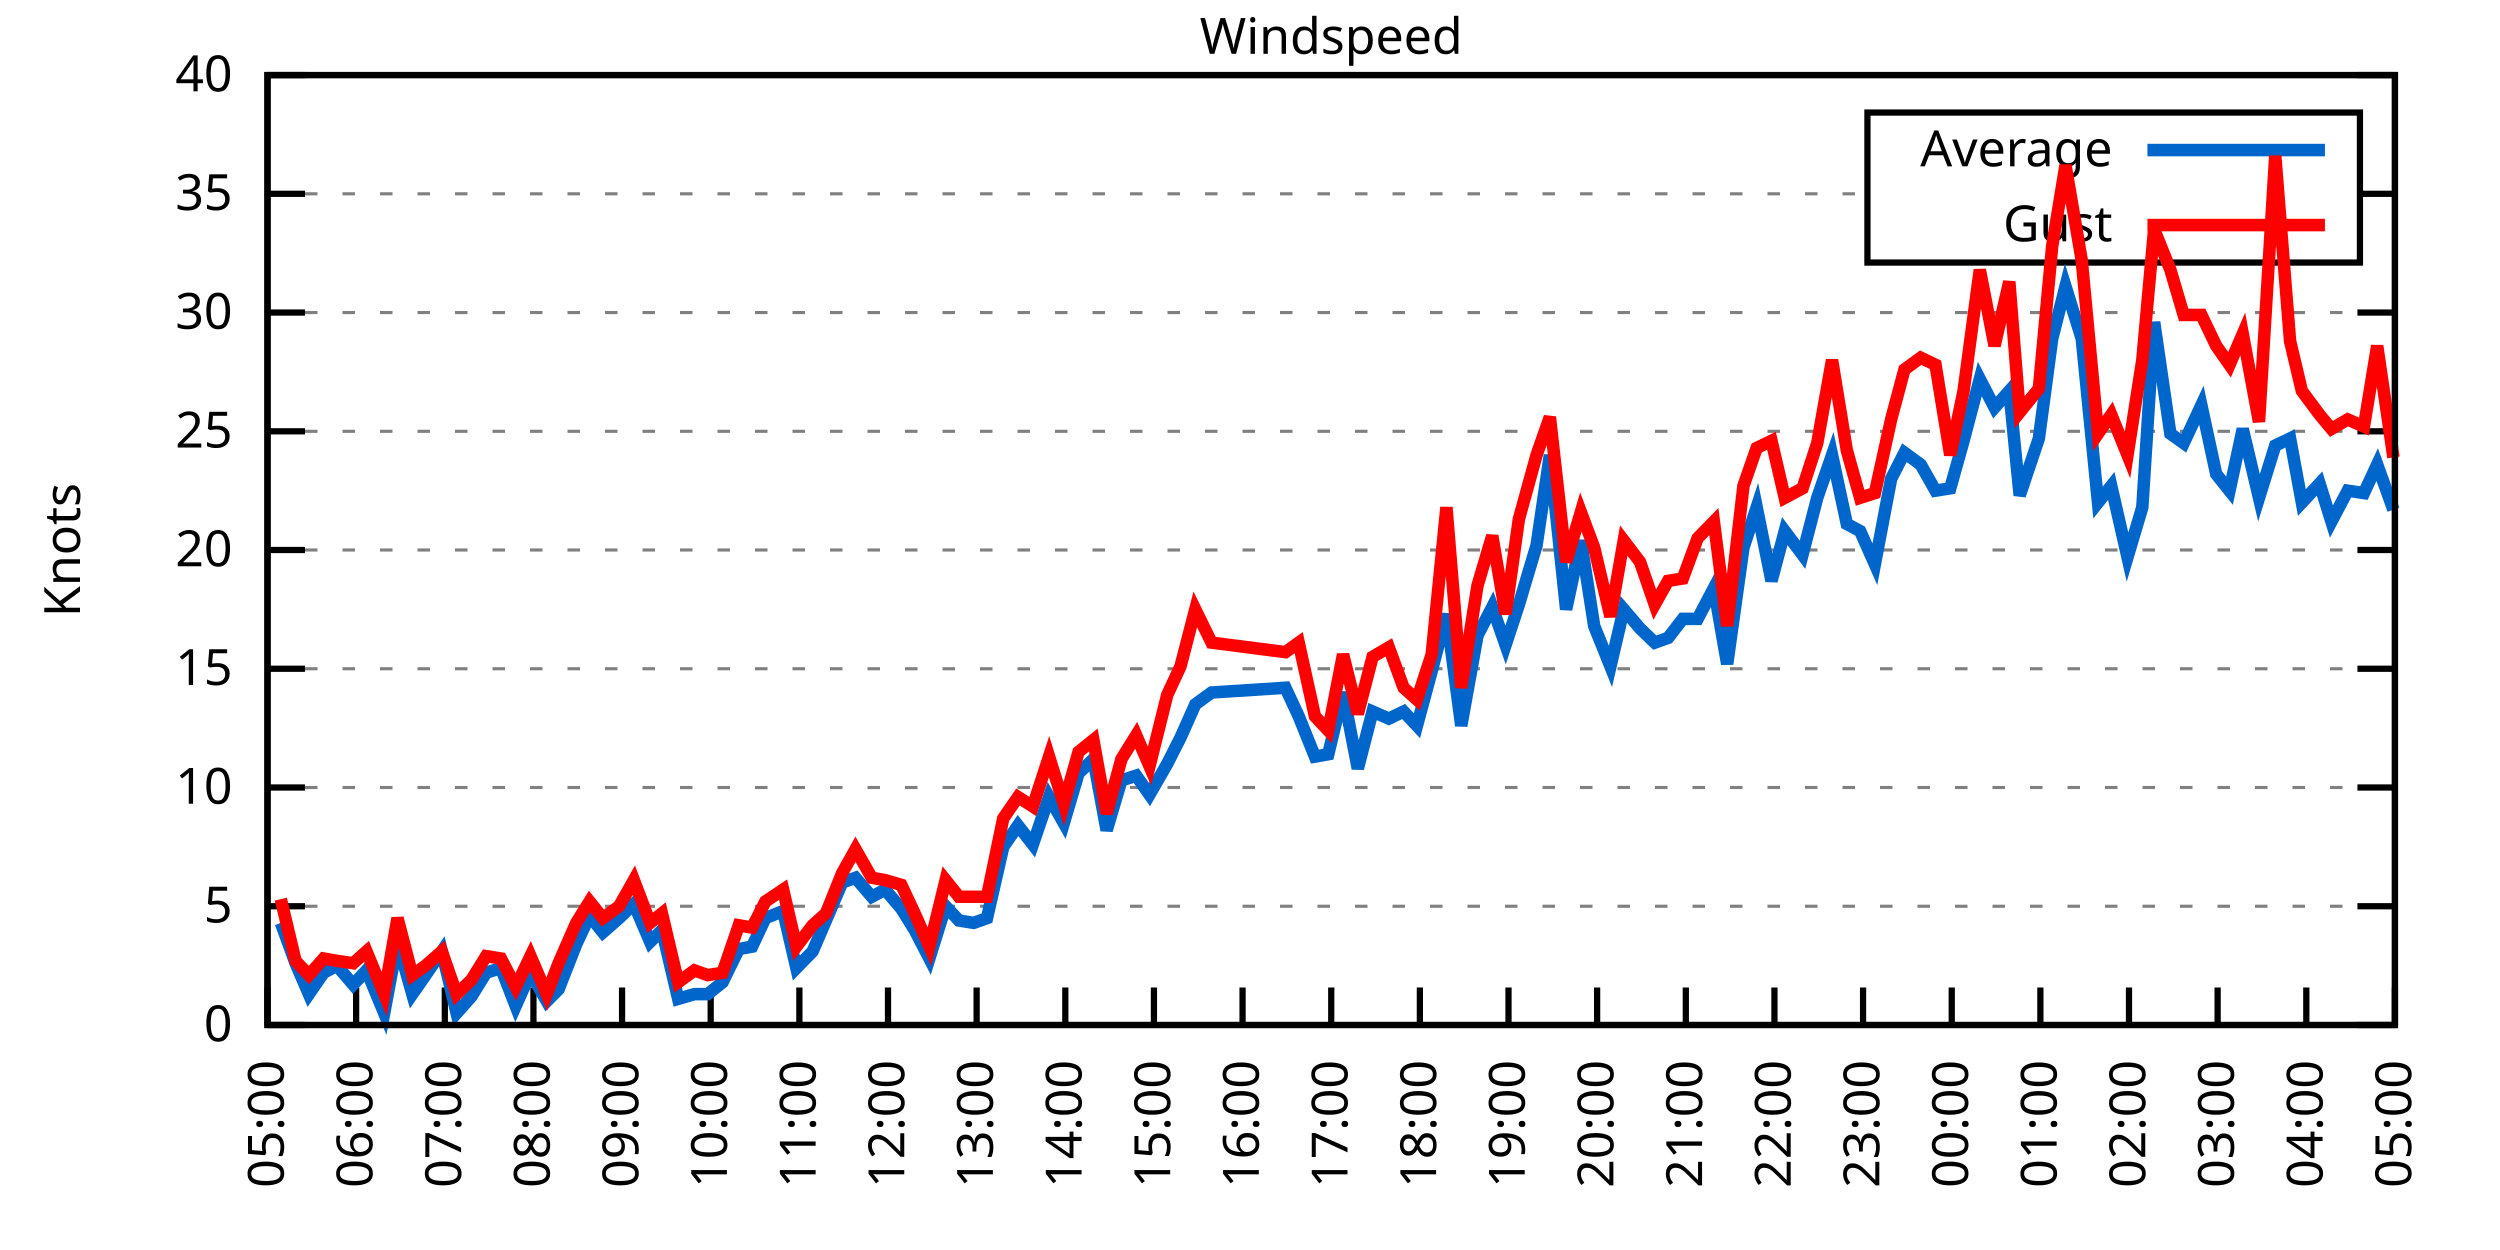
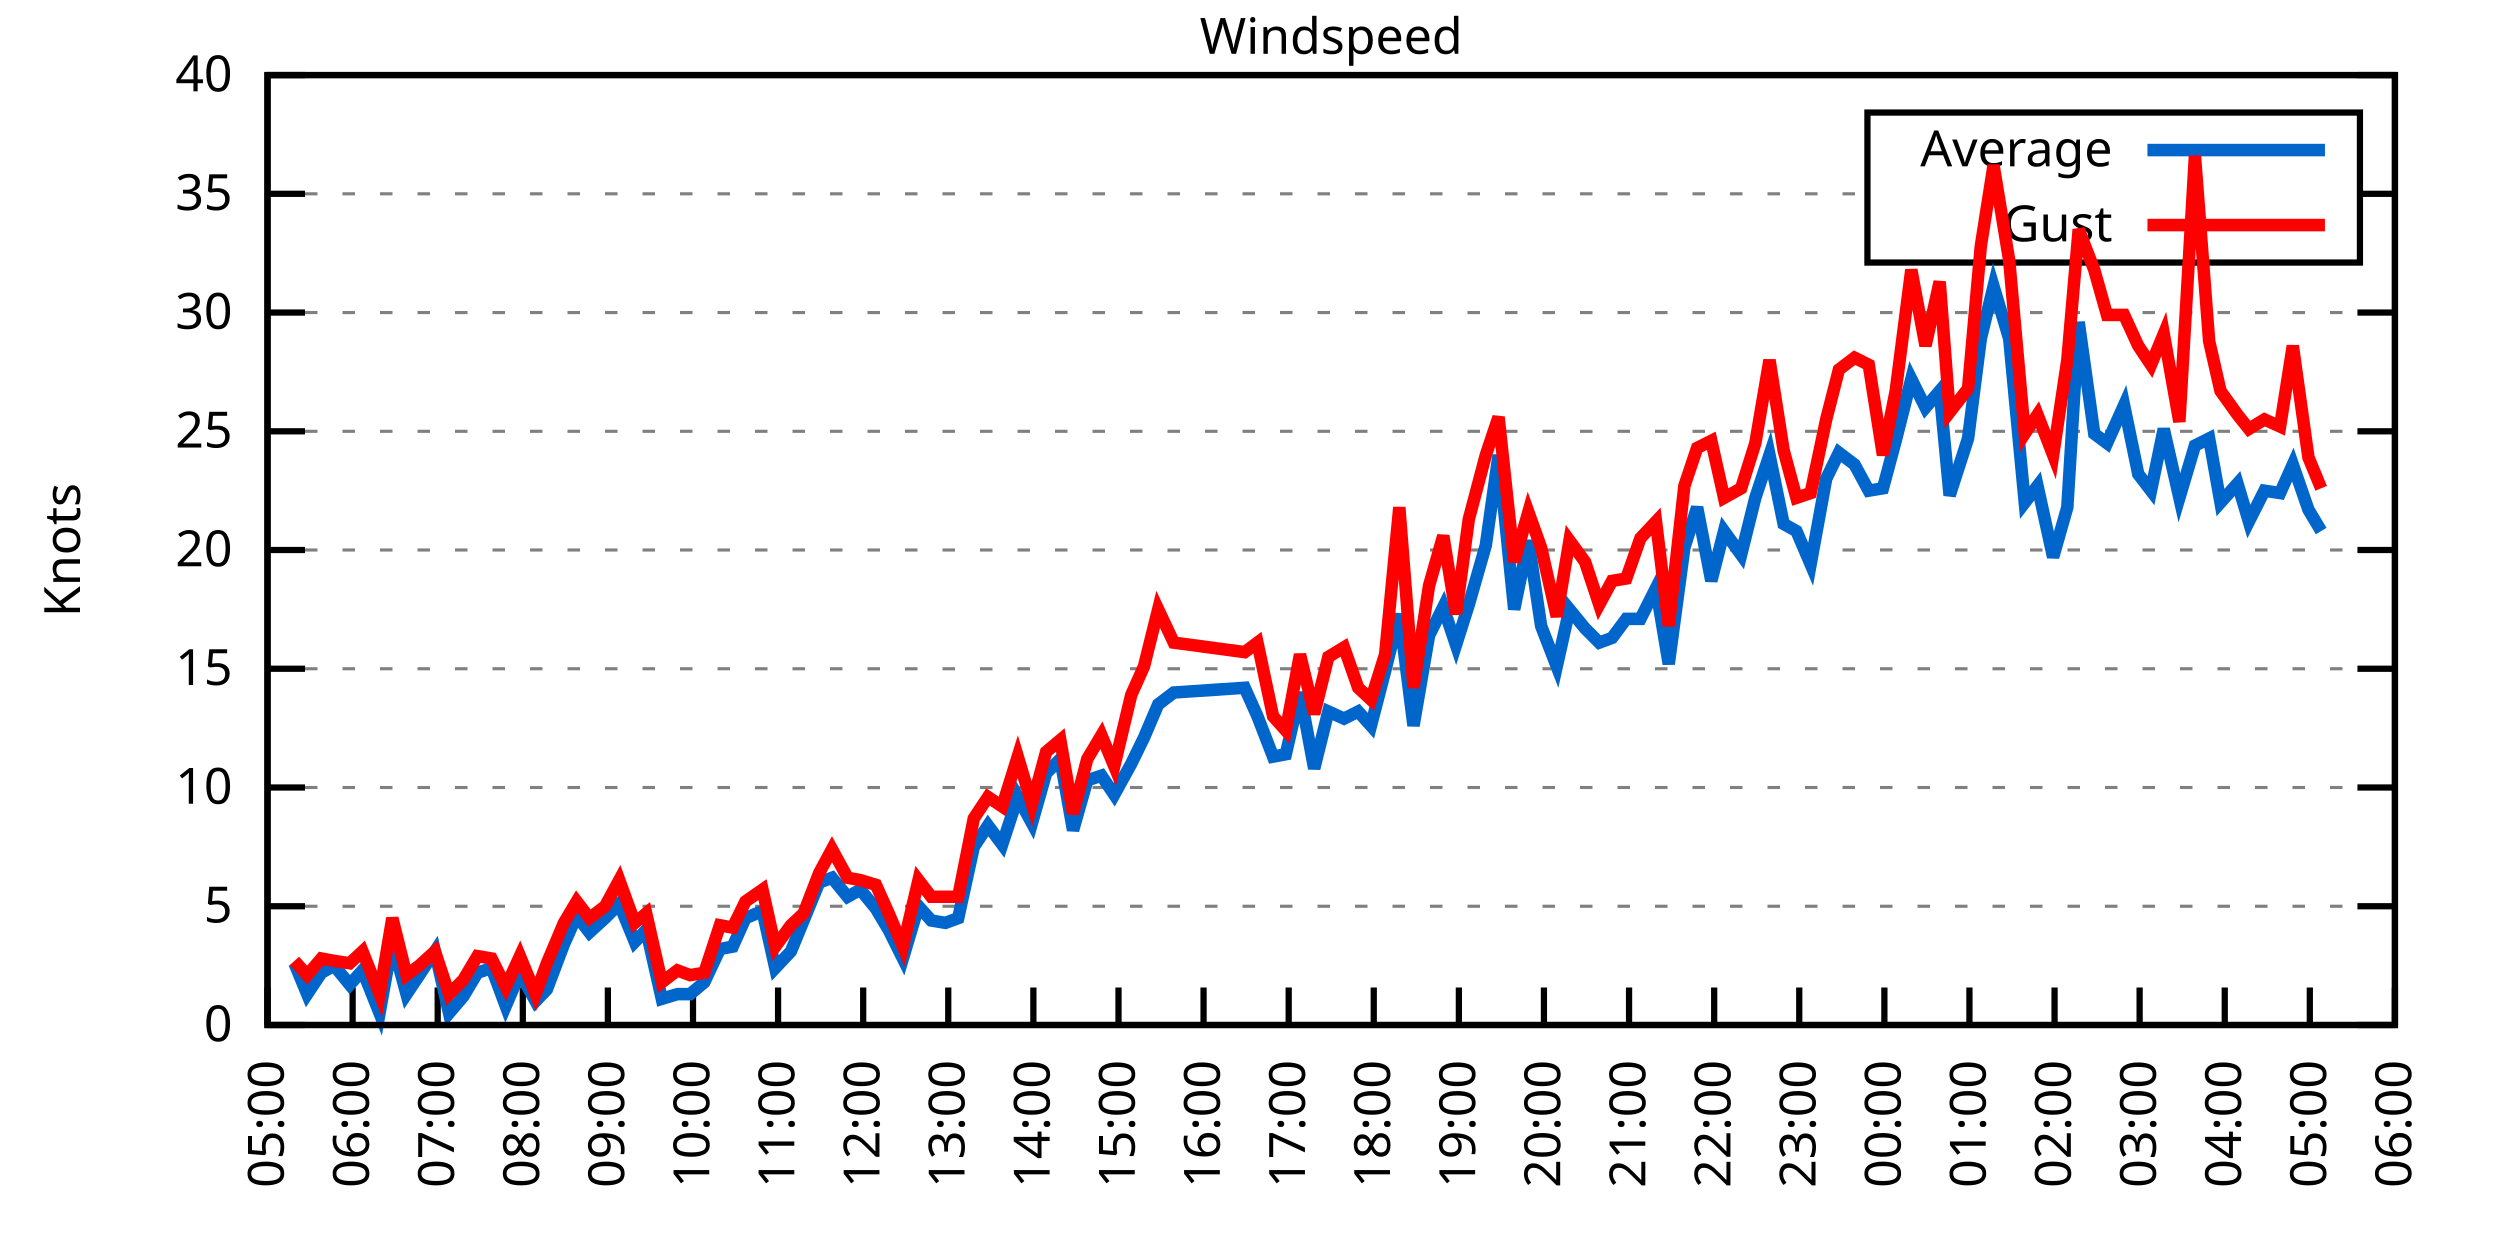
<svg xmlns="http://www.w3.org/2000/svg" xmlns:xlink="http://www.w3.org/1999/xlink" width="400" height="200" viewBox="0 0 400 200">
  <g id="gnuplot_canvas">
    <rect x="0" y="0" width="400" height="200" fill="none" />
    <defs>
      <circle id="gpDot" r="0.5" stroke-width="0.5" stroke="currentColor" />
      <path id="gpPt0" stroke-width="0.333" stroke="currentColor" d="M-1,0 h2 M0,-1 v2" />
      <path id="gpPt1" stroke-width="0.333" stroke="currentColor" d="M-1,-1 L1,1 M1,-1 L-1,1" />
      <path id="gpPt2" stroke-width="0.333" stroke="currentColor" d="M-1,0 L1,0 M0,-1 L0,1 M-1,-1 L1,1 M-1,1 L1,-1" />
      <rect id="gpPt3" stroke-width="0.333" stroke="currentColor" x="-1" y="-1" width="2" height="2" />
      <rect id="gpPt4" stroke-width="0.333" stroke="currentColor" fill="currentColor" x="-1" y="-1" width="2" height="2" />
      <circle id="gpPt5" stroke-width="0.333" stroke="currentColor" cx="0" cy="0" r="1" />
      <use xlink:href="#gpPt5" id="gpPt6" fill="currentColor" stroke="none" />
      <path id="gpPt7" stroke-width="0.333" stroke="currentColor" d="M0,-1.33 L-1.33,0.67 L1.33,0.67 z" />
      <use xlink:href="#gpPt7" id="gpPt8" fill="currentColor" stroke="none" />
      <use xlink:href="#gpPt7" id="gpPt9" stroke="currentColor" transform="rotate(180)" />
      <use xlink:href="#gpPt9" id="gpPt10" fill="currentColor" stroke="none" />
      <use xlink:href="#gpPt3" id="gpPt11" stroke="currentColor" transform="rotate(45)" />
      <use xlink:href="#gpPt11" id="gpPt12" fill="currentColor" stroke="none" />
      <path id="gpPt13" stroke-width="0.333" stroke="currentColor" d="M0,1.330 L1.265,0.411 L0.782,-1.067 L-0.782,-1.076 L-1.265,0.411 z" />
      <use xlink:href="#gpPt13" id="gpPt14" fill="currentColor" stroke="none" />
      <filter id="textbox" filterUnits="objectBoundingBox" x="0" y="0" height="1" width="1">
        <feFlood flood-color="white" flood-opacity="1" result="bgnd" />
        <feComposite in="SourceGraphic" in2="bgnd" operator="atop" />
      </filter>
      <filter id="greybox" filterUnits="objectBoundingBox" x="0" y="0" height="1" width="1">
        <feFlood flood-color="lightgrey" flood-opacity="1" result="grey" />
        <feComposite in="SourceGraphic" in2="grey" operator="atop" />
      </filter>
    </defs>
    <g fill="none" color="white" stroke="currentColor" stroke-width="1.00" stroke-linecap="butt" stroke-linejoin="miter">
</g>
    <g fill="none" color="black" stroke="currentColor" stroke-width="1.00" stroke-linecap="butt" stroke-linejoin="miter">
      <g stroke="none" shape-rendering="crispEdges">
        <polygon fill="rgb(255, 255, 255)" points="42.80,164.00 383.18,164.00 383.18,12.02 42.80,12.02 " />
      </g>
    </g>
    <g fill="none" color="black" stroke="currentColor" stroke-width="1.00" stroke-linecap="butt" stroke-linejoin="miter">
</g>
    <g fill="none" color="black" stroke="black" stroke-width="0.50" stroke-linecap="butt" stroke-linejoin="miter">
</g>
    <g fill="none" color="gray" stroke="currentColor" stroke-width="0.50" stroke-linecap="butt" stroke-linejoin="miter">
      <path stroke="gray" stroke-dasharray="2,4" class="gridline" d="M42.80,164.00 L383.19,164.00  " />
    </g>
    <g fill="none" color="gray" stroke="gray" stroke-width="1.00" stroke-linecap="butt" stroke-linejoin="miter">
</g>
    <g fill="none" color="black" stroke="currentColor" stroke-width="1.00" stroke-linecap="butt" stroke-linejoin="miter">
      <path stroke="black" d="M42.80,164.00 L48.80,164.00 M383.19,164.00 L377.19,164.00  " />
      <g transform="translate(37.20,166.60)" stroke="none" fill="black" font-family="Sans" font-size="8.00" text-anchor="end">
        <text>
          <tspan font-family="Sans"> 0</tspan>
        </text>
      </g>
    </g>
    <g fill="none" color="black" stroke="currentColor" stroke-width="1.00" stroke-linecap="butt" stroke-linejoin="miter">
</g>
    <g fill="none" color="black" stroke="black" stroke-width="0.50" stroke-linecap="butt" stroke-linejoin="miter">
</g>
    <g fill="none" color="gray" stroke="currentColor" stroke-width="0.50" stroke-linecap="butt" stroke-linejoin="miter">
      <path stroke="gray" stroke-dasharray="2,4" class="gridline" d="M42.80,145.00 L383.19,145.00  " />
    </g>
    <g fill="none" color="gray" stroke="gray" stroke-width="1.00" stroke-linecap="butt" stroke-linejoin="miter">
</g>
    <g fill="none" color="black" stroke="currentColor" stroke-width="1.00" stroke-linecap="butt" stroke-linejoin="miter">
      <path stroke="black" d="M42.80,145.00 L48.80,145.00 M383.19,145.00 L377.19,145.00  " />
      <g transform="translate(37.20,147.60)" stroke="none" fill="black" font-family="Sans" font-size="8.00" text-anchor="end">
        <text>
          <tspan font-family="Sans"> 5</tspan>
        </text>
      </g>
    </g>
    <g fill="none" color="black" stroke="currentColor" stroke-width="1.00" stroke-linecap="butt" stroke-linejoin="miter">
</g>
    <g fill="none" color="black" stroke="black" stroke-width="0.50" stroke-linecap="butt" stroke-linejoin="miter">
</g>
    <g fill="none" color="gray" stroke="currentColor" stroke-width="0.50" stroke-linecap="butt" stroke-linejoin="miter">
      <path stroke="gray" stroke-dasharray="2,4" class="gridline" d="M42.80,126.00 L383.19,126.00  " />
    </g>
    <g fill="none" color="gray" stroke="gray" stroke-width="1.00" stroke-linecap="butt" stroke-linejoin="miter">
</g>
    <g fill="none" color="black" stroke="currentColor" stroke-width="1.00" stroke-linecap="butt" stroke-linejoin="miter">
      <path stroke="black" d="M42.80,126.00 L48.80,126.00 M383.19,126.00 L377.19,126.00  " />
      <g transform="translate(37.20,128.60)" stroke="none" fill="black" font-family="Sans" font-size="8.00" text-anchor="end">
        <text>
          <tspan font-family="Sans"> 10</tspan>
        </text>
      </g>
    </g>
    <g fill="none" color="black" stroke="currentColor" stroke-width="1.00" stroke-linecap="butt" stroke-linejoin="miter">
</g>
    <g fill="none" color="black" stroke="black" stroke-width="0.50" stroke-linecap="butt" stroke-linejoin="miter">
</g>
    <g fill="none" color="gray" stroke="currentColor" stroke-width="0.50" stroke-linecap="butt" stroke-linejoin="miter">
      <path stroke="gray" stroke-dasharray="2,4" class="gridline" d="M42.80,107.00 L383.19,107.00  " />
    </g>
    <g fill="none" color="gray" stroke="gray" stroke-width="1.00" stroke-linecap="butt" stroke-linejoin="miter">
</g>
    <g fill="none" color="black" stroke="currentColor" stroke-width="1.00" stroke-linecap="butt" stroke-linejoin="miter">
      <path stroke="black" d="M42.80,107.00 L48.80,107.00 M383.19,107.00 L377.19,107.00  " />
      <g transform="translate(37.20,109.60)" stroke="none" fill="black" font-family="Sans" font-size="8.00" text-anchor="end">
        <text>
          <tspan font-family="Sans"> 15</tspan>
        </text>
      </g>
    </g>
    <g fill="none" color="black" stroke="currentColor" stroke-width="1.00" stroke-linecap="butt" stroke-linejoin="miter">
</g>
    <g fill="none" color="black" stroke="black" stroke-width="0.50" stroke-linecap="butt" stroke-linejoin="miter">
</g>
    <g fill="none" color="gray" stroke="currentColor" stroke-width="0.50" stroke-linecap="butt" stroke-linejoin="miter">
      <path stroke="gray" stroke-dasharray="2,4" class="gridline" d="M42.80,88.00 L383.19,88.00  " />
    </g>
    <g fill="none" color="gray" stroke="gray" stroke-width="1.00" stroke-linecap="butt" stroke-linejoin="miter">
</g>
    <g fill="none" color="black" stroke="currentColor" stroke-width="1.00" stroke-linecap="butt" stroke-linejoin="miter">
      <path stroke="black" d="M42.80,88.00 L48.80,88.00 M383.19,88.00 L377.19,88.00  " />
      <g transform="translate(37.20,90.60)" stroke="none" fill="black" font-family="Sans" font-size="8.00" text-anchor="end">
        <text>
          <tspan font-family="Sans"> 20</tspan>
        </text>
      </g>
    </g>
    <g fill="none" color="black" stroke="currentColor" stroke-width="1.00" stroke-linecap="butt" stroke-linejoin="miter">
</g>
    <g fill="none" color="black" stroke="black" stroke-width="0.50" stroke-linecap="butt" stroke-linejoin="miter">
</g>
    <g fill="none" color="gray" stroke="currentColor" stroke-width="0.50" stroke-linecap="butt" stroke-linejoin="miter">
      <path stroke="gray" stroke-dasharray="2,4" class="gridline" d="M42.80,69.01 L383.19,69.01  " />
    </g>
    <g fill="none" color="gray" stroke="gray" stroke-width="1.00" stroke-linecap="butt" stroke-linejoin="miter">
</g>
    <g fill="none" color="black" stroke="currentColor" stroke-width="1.00" stroke-linecap="butt" stroke-linejoin="miter">
      <path stroke="black" d="M42.80,69.01 L48.80,69.01 M383.19,69.01 L377.19,69.01  " />
      <g transform="translate(37.20,71.61)" stroke="none" fill="black" font-family="Sans" font-size="8.00" text-anchor="end">
        <text>
          <tspan font-family="Sans"> 25</tspan>
        </text>
      </g>
    </g>
    <g fill="none" color="black" stroke="currentColor" stroke-width="1.00" stroke-linecap="butt" stroke-linejoin="miter">
</g>
    <g fill="none" color="black" stroke="black" stroke-width="0.50" stroke-linecap="butt" stroke-linejoin="miter">
</g>
    <g fill="none" color="gray" stroke="currentColor" stroke-width="0.50" stroke-linecap="butt" stroke-linejoin="miter">
      <path stroke="gray" stroke-dasharray="2,4" class="gridline" d="M42.80,50.01 L383.19,50.01  " />
    </g>
    <g fill="none" color="gray" stroke="gray" stroke-width="1.00" stroke-linecap="butt" stroke-linejoin="miter">
</g>
    <g fill="none" color="black" stroke="currentColor" stroke-width="1.00" stroke-linecap="butt" stroke-linejoin="miter">
      <path stroke="black" d="M42.80,50.01 L48.80,50.01 M383.19,50.01 L377.19,50.01  " />
      <g transform="translate(37.20,52.61)" stroke="none" fill="black" font-family="Sans" font-size="8.00" text-anchor="end">
        <text>
          <tspan font-family="Sans"> 30</tspan>
        </text>
      </g>
    </g>
    <g fill="none" color="black" stroke="currentColor" stroke-width="1.00" stroke-linecap="butt" stroke-linejoin="miter">
</g>
    <g fill="none" color="black" stroke="black" stroke-width="0.50" stroke-linecap="butt" stroke-linejoin="miter">
</g>
    <g fill="none" color="gray" stroke="currentColor" stroke-width="0.50" stroke-linecap="butt" stroke-linejoin="miter">
      <path stroke="gray" stroke-dasharray="2,4" class="gridline" d="M42.80,31.01 L298.79,31.01 M377.59,31.01 L383.19,31.01  " />
    </g>
    <g fill="none" color="gray" stroke="gray" stroke-width="1.00" stroke-linecap="butt" stroke-linejoin="miter">
</g>
    <g fill="none" color="black" stroke="currentColor" stroke-width="1.00" stroke-linecap="butt" stroke-linejoin="miter">
      <path stroke="black" d="M42.80,31.01 L48.80,31.01 M383.19,31.01 L377.19,31.01  " />
      <g transform="translate(37.20,33.61)" stroke="none" fill="black" font-family="Sans" font-size="8.00" text-anchor="end">
        <text>
          <tspan font-family="Sans"> 35</tspan>
        </text>
      </g>
    </g>
    <g fill="none" color="black" stroke="currentColor" stroke-width="1.00" stroke-linecap="butt" stroke-linejoin="miter">
</g>
    <g fill="none" color="black" stroke="black" stroke-width="0.50" stroke-linecap="butt" stroke-linejoin="miter">
</g>
    <g fill="none" color="gray" stroke="currentColor" stroke-width="0.50" stroke-linecap="butt" stroke-linejoin="miter">
      <path stroke="gray" stroke-dasharray="2,4" class="gridline" d="M42.80,12.01 L383.19,12.01  " />
    </g>
    <g fill="none" color="gray" stroke="gray" stroke-width="1.00" stroke-linecap="butt" stroke-linejoin="miter">
</g>
    <g fill="none" color="black" stroke="currentColor" stroke-width="1.00" stroke-linecap="butt" stroke-linejoin="miter">
      <path stroke="black" d="M42.80,12.01 L48.80,12.01 M383.19,12.01 L377.19,12.01  " />
      <g transform="translate(37.20,14.61)" stroke="none" fill="black" font-family="Sans" font-size="8.00" text-anchor="end">
        <text>
          <tspan font-family="Sans"> 40</tspan>
        </text>
      </g>
    </g>
    <g fill="none" color="black" stroke="currentColor" stroke-width="1.00" stroke-linecap="butt" stroke-linejoin="miter">
      <path stroke="black" d="M42.80,164.00 L42.80,158.00  " />
      <g transform="translate(45.40,169.60) rotate(270.00)" stroke="none" fill="black" font-family="Sans" font-size="8.00" text-anchor="end">
        <text>
          <tspan font-family="Sans">05:00</tspan>
        </text>
      </g>
    </g>
    <g fill="none" color="black" stroke="currentColor" stroke-width="1.00" stroke-linecap="butt" stroke-linejoin="miter">
-       <path stroke="black" d="M56.98,164.00 L56.98,158.00  " />
-       <g transform="translate(59.58,169.60) rotate(270.00)" stroke="none" fill="black" font-family="Sans" font-size="8.00" text-anchor="end">
+       <path stroke="black" d="M56.42,164.00 L56.42,158.00  " />
+       <g transform="translate(59.02,169.60) rotate(270.00)" stroke="none" fill="black" font-family="Sans" font-size="8.00" text-anchor="end">
        <text>
          <tspan font-family="Sans">06:00</tspan>
        </text>
      </g>
    </g>
    <g fill="none" color="black" stroke="currentColor" stroke-width="1.00" stroke-linecap="butt" stroke-linejoin="miter">
-       <path stroke="black" d="M71.17,164.00 L71.17,158.00  " />
-       <g transform="translate(73.77,169.60) rotate(270.00)" stroke="none" fill="black" font-family="Sans" font-size="8.00" text-anchor="end">
+       <path stroke="black" d="M70.03,164.00 L70.03,158.00  " />
+       <g transform="translate(72.63,169.60) rotate(270.00)" stroke="none" fill="black" font-family="Sans" font-size="8.00" text-anchor="end">
        <text>
          <tspan font-family="Sans">07:00</tspan>
        </text>
      </g>
    </g>
    <g fill="none" color="black" stroke="currentColor" stroke-width="1.00" stroke-linecap="butt" stroke-linejoin="miter">
-       <path stroke="black" d="M85.35,164.00 L85.35,158.00  " />
-       <g transform="translate(87.95,169.60) rotate(270.00)" stroke="none" fill="black" font-family="Sans" font-size="8.00" text-anchor="end">
+       <path stroke="black" d="M83.65,164.00 L83.65,158.00  " />
+       <g transform="translate(86.25,169.60) rotate(270.00)" stroke="none" fill="black" font-family="Sans" font-size="8.00" text-anchor="end">
        <text>
          <tspan font-family="Sans">08:00</tspan>
        </text>
      </g>
    </g>
    <g fill="none" color="black" stroke="currentColor" stroke-width="1.00" stroke-linecap="butt" stroke-linejoin="miter">
-       <path stroke="black" d="M99.53,164.00 L99.53,158.00  " />
-       <g transform="translate(102.13,169.60) rotate(270.00)" stroke="none" fill="black" font-family="Sans" font-size="8.00" text-anchor="end">
+       <path stroke="black" d="M97.26,164.00 L97.26,158.00  " />
+       <g transform="translate(99.86,169.60) rotate(270.00)" stroke="none" fill="black" font-family="Sans" font-size="8.00" text-anchor="end">
        <text>
          <tspan font-family="Sans">09:00</tspan>
        </text>
      </g>
    </g>
    <g fill="none" color="black" stroke="currentColor" stroke-width="1.00" stroke-linecap="butt" stroke-linejoin="miter">
-       <path stroke="black" d="M113.71,164.00 L113.71,158.00  " />
-       <g transform="translate(116.31,169.60) rotate(270.00)" stroke="none" fill="black" font-family="Sans" font-size="8.00" text-anchor="end">
+       <path stroke="black" d="M110.88,164.00 L110.88,158.00  " />
+       <g transform="translate(113.48,169.60) rotate(270.00)" stroke="none" fill="black" font-family="Sans" font-size="8.00" text-anchor="end">
        <text>
          <tspan font-family="Sans">10:00</tspan>
        </text>
      </g>
    </g>
    <g fill="none" color="black" stroke="currentColor" stroke-width="1.00" stroke-linecap="butt" stroke-linejoin="miter">
-       <path stroke="black" d="M127.90,164.00 L127.90,158.00  " />
-       <g transform="translate(130.50,169.60) rotate(270.00)" stroke="none" fill="black" font-family="Sans" font-size="8.00" text-anchor="end">
+       <path stroke="black" d="M124.49,164.00 L124.49,158.00  " />
+       <g transform="translate(127.09,169.60) rotate(270.00)" stroke="none" fill="black" font-family="Sans" font-size="8.00" text-anchor="end">
        <text>
          <tspan font-family="Sans">11:00</tspan>
        </text>
      </g>
    </g>
    <g fill="none" color="black" stroke="currentColor" stroke-width="1.00" stroke-linecap="butt" stroke-linejoin="miter">
-       <path stroke="black" d="M142.08,164.00 L142.08,158.00  " />
-       <g transform="translate(144.68,169.60) rotate(270.00)" stroke="none" fill="black" font-family="Sans" font-size="8.00" text-anchor="end">
+       <path stroke="black" d="M138.11,164.00 L138.11,158.00  " />
+       <g transform="translate(140.71,169.60) rotate(270.00)" stroke="none" fill="black" font-family="Sans" font-size="8.00" text-anchor="end">
        <text>
          <tspan font-family="Sans">12:00</tspan>
        </text>
      </g>
    </g>
    <g fill="none" color="black" stroke="currentColor" stroke-width="1.00" stroke-linecap="butt" stroke-linejoin="miter">
-       <path stroke="black" d="M156.26,164.00 L156.26,158.00  " />
-       <g transform="translate(158.86,169.60) rotate(270.00)" stroke="none" fill="black" font-family="Sans" font-size="8.00" text-anchor="end">
+       <path stroke="black" d="M151.72,164.00 L151.72,158.00  " />
+       <g transform="translate(154.32,169.60) rotate(270.00)" stroke="none" fill="black" font-family="Sans" font-size="8.00" text-anchor="end">
        <text>
          <tspan font-family="Sans">13:00</tspan>
        </text>
      </g>
    </g>
    <g fill="none" color="black" stroke="currentColor" stroke-width="1.00" stroke-linecap="butt" stroke-linejoin="miter">
-       <path stroke="black" d="M170.45,164.00 L170.45,158.00  " />
-       <g transform="translate(173.05,169.60) rotate(270.00)" stroke="none" fill="black" font-family="Sans" font-size="8.00" text-anchor="end">
+       <path stroke="black" d="M165.34,164.00 L165.34,158.00  " />
+       <g transform="translate(167.94,169.60) rotate(270.00)" stroke="none" fill="black" font-family="Sans" font-size="8.00" text-anchor="end">
        <text>
          <tspan font-family="Sans">14:00</tspan>
        </text>
      </g>
    </g>
    <g fill="none" color="black" stroke="currentColor" stroke-width="1.00" stroke-linecap="butt" stroke-linejoin="miter">
-       <path stroke="black" d="M184.63,164.00 L184.63,158.00  " />
-       <g transform="translate(187.23,169.60) rotate(270.00)" stroke="none" fill="black" font-family="Sans" font-size="8.00" text-anchor="end">
+       <path stroke="black" d="M178.96,164.00 L178.96,158.00  " />
+       <g transform="translate(181.56,169.60) rotate(270.00)" stroke="none" fill="black" font-family="Sans" font-size="8.00" text-anchor="end">
        <text>
          <tspan font-family="Sans">15:00</tspan>
        </text>
      </g>
    </g>
    <g fill="none" color="black" stroke="currentColor" stroke-width="1.00" stroke-linecap="butt" stroke-linejoin="miter">
-       <path stroke="black" d="M198.81,164.00 L198.81,158.00  " />
-       <g transform="translate(201.41,169.60) rotate(270.00)" stroke="none" fill="black" font-family="Sans" font-size="8.00" text-anchor="end">
+       <path stroke="black" d="M192.57,164.00 L192.57,158.00  " />
+       <g transform="translate(195.17,169.60) rotate(270.00)" stroke="none" fill="black" font-family="Sans" font-size="8.00" text-anchor="end">
        <text>
          <tspan font-family="Sans">16:00</tspan>
        </text>
      </g>
    </g>
    <g fill="none" color="black" stroke="currentColor" stroke-width="1.00" stroke-linecap="butt" stroke-linejoin="miter">
-       <path stroke="black" d="M213.00,164.00 L213.00,158.00  " />
-       <g transform="translate(215.60,169.60) rotate(270.00)" stroke="none" fill="black" font-family="Sans" font-size="8.00" text-anchor="end">
+       <path stroke="black" d="M206.19,164.00 L206.19,158.00  " />
+       <g transform="translate(208.79,169.60) rotate(270.00)" stroke="none" fill="black" font-family="Sans" font-size="8.00" text-anchor="end">
        <text>
          <tspan font-family="Sans">17:00</tspan>
        </text>
      </g>
    </g>
    <g fill="none" color="black" stroke="currentColor" stroke-width="1.00" stroke-linecap="butt" stroke-linejoin="miter">
-       <path stroke="black" d="M227.18,164.00 L227.18,158.00  " />
-       <g transform="translate(229.78,169.60) rotate(270.00)" stroke="none" fill="black" font-family="Sans" font-size="8.00" text-anchor="end">
+       <path stroke="black" d="M219.80,164.00 L219.80,158.00  " />
+       <g transform="translate(222.40,169.60) rotate(270.00)" stroke="none" fill="black" font-family="Sans" font-size="8.00" text-anchor="end">
        <text>
          <tspan font-family="Sans">18:00</tspan>
        </text>
      </g>
    </g>
    <g fill="none" color="black" stroke="currentColor" stroke-width="1.00" stroke-linecap="butt" stroke-linejoin="miter">
-       <path stroke="black" d="M241.36,164.00 L241.36,158.00  " />
-       <g transform="translate(243.96,169.60) rotate(270.00)" stroke="none" fill="black" font-family="Sans" font-size="8.00" text-anchor="end">
+       <path stroke="black" d="M233.42,164.00 L233.42,158.00  " />
+       <g transform="translate(236.02,169.60) rotate(270.00)" stroke="none" fill="black" font-family="Sans" font-size="8.00" text-anchor="end">
        <text>
          <tspan font-family="Sans">19:00</tspan>
        </text>
      </g>
    </g>
    <g fill="none" color="black" stroke="currentColor" stroke-width="1.00" stroke-linecap="butt" stroke-linejoin="miter">
-       <path stroke="black" d="M255.54,164.00 L255.54,158.00  " />
-       <g transform="translate(258.14,169.60) rotate(270.00)" stroke="none" fill="black" font-family="Sans" font-size="8.00" text-anchor="end">
+       <path stroke="black" d="M247.03,164.00 L247.03,158.00  " />
+       <g transform="translate(249.63,169.60) rotate(270.00)" stroke="none" fill="black" font-family="Sans" font-size="8.00" text-anchor="end">
        <text>
          <tspan font-family="Sans">20:00</tspan>
        </text>
      </g>
    </g>
    <g fill="none" color="black" stroke="currentColor" stroke-width="1.00" stroke-linecap="butt" stroke-linejoin="miter">
-       <path stroke="black" d="M269.73,164.00 L269.73,158.00  " />
-       <g transform="translate(272.33,169.60) rotate(270.00)" stroke="none" fill="black" font-family="Sans" font-size="8.00" text-anchor="end">
+       <path stroke="black" d="M260.65,164.00 L260.65,158.00  " />
+       <g transform="translate(263.25,169.60) rotate(270.00)" stroke="none" fill="black" font-family="Sans" font-size="8.00" text-anchor="end">
        <text>
          <tspan font-family="Sans">21:00</tspan>
        </text>
      </g>
    </g>
    <g fill="none" color="black" stroke="currentColor" stroke-width="1.00" stroke-linecap="butt" stroke-linejoin="miter">
-       <path stroke="black" d="M283.91,164.00 L283.91,158.00  " />
-       <g transform="translate(286.51,169.60) rotate(270.00)" stroke="none" fill="black" font-family="Sans" font-size="8.00" text-anchor="end">
+       <path stroke="black" d="M274.27,164.00 L274.27,158.00  " />
+       <g transform="translate(276.87,169.60) rotate(270.00)" stroke="none" fill="black" font-family="Sans" font-size="8.00" text-anchor="end">
        <text>
          <tspan font-family="Sans">22:00</tspan>
        </text>
      </g>
    </g>
    <g fill="none" color="black" stroke="currentColor" stroke-width="1.00" stroke-linecap="butt" stroke-linejoin="miter">
-       <path stroke="black" d="M298.09,164.00 L298.09,158.00  " />
-       <g transform="translate(300.69,169.60) rotate(270.00)" stroke="none" fill="black" font-family="Sans" font-size="8.00" text-anchor="end">
+       <path stroke="black" d="M287.88,164.00 L287.88,158.00  " />
+       <g transform="translate(290.48,169.60) rotate(270.00)" stroke="none" fill="black" font-family="Sans" font-size="8.00" text-anchor="end">
        <text>
          <tspan font-family="Sans">23:00</tspan>
        </text>
      </g>
    </g>
    <g fill="none" color="black" stroke="currentColor" stroke-width="1.00" stroke-linecap="butt" stroke-linejoin="miter">
-       <path stroke="black" d="M312.28,164.00 L312.28,158.00  " />
-       <g transform="translate(314.88,169.60) rotate(270.00)" stroke="none" fill="black" font-family="Sans" font-size="8.00" text-anchor="end">
+       <path stroke="black" d="M301.50,164.00 L301.50,158.00  " />
+       <g transform="translate(304.10,169.60) rotate(270.00)" stroke="none" fill="black" font-family="Sans" font-size="8.00" text-anchor="end">
        <text>
          <tspan font-family="Sans">00:00</tspan>
        </text>
      </g>
    </g>
    <g fill="none" color="black" stroke="currentColor" stroke-width="1.00" stroke-linecap="butt" stroke-linejoin="miter">
-       <path stroke="black" d="M326.46,164.00 L326.46,158.00  " />
-       <g transform="translate(329.06,169.60) rotate(270.00)" stroke="none" fill="black" font-family="Sans" font-size="8.00" text-anchor="end">
+       <path stroke="black" d="M315.11,164.00 L315.11,158.00  " />
+       <g transform="translate(317.71,169.60) rotate(270.00)" stroke="none" fill="black" font-family="Sans" font-size="8.00" text-anchor="end">
        <text>
          <tspan font-family="Sans">01:00</tspan>
        </text>
      </g>
    </g>
    <g fill="none" color="black" stroke="currentColor" stroke-width="1.00" stroke-linecap="butt" stroke-linejoin="miter">
-       <path stroke="black" d="M340.64,164.00 L340.64,158.00  " />
-       <g transform="translate(343.24,169.60) rotate(270.00)" stroke="none" fill="black" font-family="Sans" font-size="8.00" text-anchor="end">
+       <path stroke="black" d="M328.73,164.00 L328.73,158.00  " />
+       <g transform="translate(331.33,169.60) rotate(270.00)" stroke="none" fill="black" font-family="Sans" font-size="8.00" text-anchor="end">
        <text>
          <tspan font-family="Sans">02:00</tspan>
        </text>
      </g>
    </g>
    <g fill="none" color="black" stroke="currentColor" stroke-width="1.00" stroke-linecap="butt" stroke-linejoin="miter">
-       <path stroke="black" d="M354.82,164.00 L354.82,158.00  " />
-       <g transform="translate(357.42,169.60) rotate(270.00)" stroke="none" fill="black" font-family="Sans" font-size="8.00" text-anchor="end">
+       <path stroke="black" d="M342.34,164.00 L342.34,158.00  " />
+       <g transform="translate(344.94,169.60) rotate(270.00)" stroke="none" fill="black" font-family="Sans" font-size="8.00" text-anchor="end">
        <text>
          <tspan font-family="Sans">03:00</tspan>
        </text>
      </g>
    </g>
    <g fill="none" color="black" stroke="currentColor" stroke-width="1.00" stroke-linecap="butt" stroke-linejoin="miter">
-       <path stroke="black" d="M369.01,164.00 L369.01,158.00  " />
-       <g transform="translate(371.61,169.60) rotate(270.00)" stroke="none" fill="black" font-family="Sans" font-size="8.00" text-anchor="end">
+       <path stroke="black" d="M355.96,164.00 L355.96,158.00  " />
+       <g transform="translate(358.56,169.60) rotate(270.00)" stroke="none" fill="black" font-family="Sans" font-size="8.00" text-anchor="end">
        <text>
          <tspan font-family="Sans">04:00</tspan>
+         </text>
+       </g>
+     </g>
+     <g fill="none" color="black" stroke="currentColor" stroke-width="1.00" stroke-linecap="butt" stroke-linejoin="miter">
+       <path stroke="black" d="M369.57,164.00 L369.57,158.00  " />
+       <g transform="translate(372.17,169.60) rotate(270.00)" stroke="none" fill="black" font-family="Sans" font-size="8.00" text-anchor="end">
+         <text>
+           <tspan font-family="Sans">05:00</tspan>
        </text>
      </g>
    </g>
    <g fill="none" color="black" stroke="currentColor" stroke-width="1.00" stroke-linecap="butt" stroke-linejoin="miter">
      <path stroke="black" d="M383.19,164.00 L383.19,158.00  " />
      <g transform="translate(385.79,169.60) rotate(270.00)" stroke="none" fill="black" font-family="Sans" font-size="8.00" text-anchor="end">
        <text>
-           <tspan font-family="Sans">05:00</tspan>
+           <tspan font-family="Sans">06:00</tspan>
        </text>
      </g>
    </g>
    <g fill="none" color="black" stroke="currentColor" stroke-width="1.00" stroke-linecap="butt" stroke-linejoin="miter">
</g>
    <g fill="none" color="black" stroke="currentColor" stroke-width="1.00" stroke-linecap="butt" stroke-linejoin="miter">
      <path stroke="black" d="M42.80,12.01 L42.80,164.00 L383.19,164.00 L383.19,12.01 L42.80,12.01 Z  " />
    </g>
    <g fill="none" color="black" stroke="currentColor" stroke-width="1.00" stroke-linecap="butt" stroke-linejoin="miter">
</g>
    <g fill="none" color="black" stroke="currentColor" stroke-width="1.00" stroke-linecap="butt" stroke-linejoin="miter">
      <path stroke="black" d="M298.79,42.01 L298.79,18.01 L377.59,18.01 L377.59,42.01 L298.79,42.01 Z  " />
    </g>
    <g id="Windspeed_plot_1">
      <g fill="none" color="white" stroke="black" stroke-width="2.00" stroke-linecap="butt" stroke-linejoin="miter">
</g>
      <g fill="none" color="black" stroke="currentColor" stroke-width="2.00" stroke-linecap="butt" stroke-linejoin="miter">
        <g transform="translate(337.99,26.61)" stroke="none" fill="black" font-family="Sans" font-size="8.00" text-anchor="end">
          <text>
            <tspan font-family="Sans">Average</tspan>
          </text>
        </g>
      </g>
      <g fill="none" color="black" stroke="currentColor" stroke-width="2.00" stroke-linecap="butt" stroke-linejoin="miter">
-         <path stroke="rgb(  0, 102, 204)" d="M343.59,24.01 L371.99,24.01 M44.93,147.66 L47.29,154.12 L49.42,159.06 L51.78,155.64 L53.91,154.50 L56.51,157.54   L58.64,155.26 L61.47,162.10 L63.60,150.70 L65.97,159.06 L68.09,156.02 L70.69,152.22 L73.06,162.10 L75.42,159.44   L77.78,155.64 L80.15,154.88 L82.51,160.96 L84.88,155.64 L87.48,160.20 L89.37,158.30 L92.20,151.08 L94.33,146.52   L96.46,149.18 L99.06,146.90 L101.42,144.62 L104.02,150.70 L105.91,148.80 L108.51,159.82 L111.11,159.06 L113.24,159.06   L115.61,157.16 L118.21,151.84 L120.33,151.46 L122.46,146.90 L125.30,145.76 L127.42,154.88 L130.02,152.22 L132.15,147.28   L134.75,141.20 L136.88,140.44 L139.48,143.48 L141.61,142.34 L144.21,145.38 L146.34,148.80 L148.70,153.36 L151.30,145.00   L153.43,147.28 L155.79,147.66 L157.92,146.90 L160.52,135.50 L162.88,132.08 L165.25,135.12 L167.85,127.52 L170.21,131.70   L172.57,123.72 L174.94,121.44 L177.06,132.84 L179.43,124.86 L181.79,124.10 L183.92,127.14 L186.76,122.20 L188.88,118.02   L191.25,112.70 L193.85,110.80 L205.67,110.04 L207.79,114.60 L210.39,121.06 L212.52,120.68 L214.89,110.80 L217.25,122.96   L219.61,113.84 L222.21,114.98 L224.58,113.84 L226.71,116.12 L229.07,107.38 L231.43,98.26 L233.80,116.12 L236.40,101.68   L238.76,97.12 L240.89,103.20 L243.02,96.74 L245.85,87.25 L247.98,72.81 L250.58,97.50 L252.94,86.49 L255.07,100.16   L257.67,106.62 L259.80,97.50 L262.40,100.54 L264.76,102.82 L266.89,102.06 L269.25,99.02 L271.62,99.02 L274.22,94.08   L276.35,106.24 L278.95,87.63 L281.07,81.17 L283.44,92.94 L285.56,84.97 L288.40,88.76 L290.76,79.65 L293.13,72.81   L295.49,83.83 L297.62,84.97 L299.98,90.28 L302.58,76.61 L304.71,72.43 L307.31,74.33 L309.68,78.51 L312.04,78.13   L314.17,70.53 L316.77,60.65 L319.13,65.21 L321.49,62.55 L323.15,79.27 L326.22,70.15 L328.35,54.19 L330.48,45.83   L333.08,54.19 L335.68,80.41 L337.80,77.75 L340.40,89.14 L342.77,81.17 L344.66,51.53 L347.26,69.39 L349.39,70.91   L352.22,64.83 L354.59,75.85 L356.72,78.51 L358.84,68.63 L361.44,79.65 L364.04,71.29 L366.41,70.15 L368.30,80.41   L371.13,77.37 L373.03,83.45 L375.63,78.51 L378.23,78.89 L380.35,74.33 L382.95,81.55  " />
+         <path stroke="rgb(  0, 102, 204)" d="M343.59,24.01 L371.99,24.01 M47.11,154.12 L49.15,159.06 L51.42,155.64 L53.47,154.50 L55.96,157.54 L58.00,155.26   L60.73,162.10 L62.77,150.70 L65.04,159.06 L67.08,156.02 L69.58,152.22 L71.85,162.10 L74.12,159.44 L76.39,155.64   L78.65,154.88 L80.92,160.96 L83.19,155.64 L85.69,160.20 L87.50,158.30 L90.23,151.08 L92.27,146.52 L94.31,149.18   L96.81,146.90 L99.08,144.62 L101.57,150.70 L103.39,148.80 L105.89,159.82 L108.38,159.06 L110.42,159.06 L112.69,157.16   L115.19,151.84 L117.23,151.46 L119.27,146.90 L122.00,145.76 L124.04,154.88 L126.54,152.22 L128.58,147.28 L131.07,141.20   L133.12,140.44 L135.61,143.48 L137.66,142.34 L140.15,145.38 L142.19,148.80 L144.46,153.36 L146.96,145.00 L149.00,147.28   L151.27,147.66 L153.31,146.90 L155.81,135.50 L158.08,132.08 L160.35,135.12 L162.84,127.52 L165.11,131.70 L167.38,123.72   L169.65,121.44 L171.69,132.84 L173.96,124.86 L176.23,124.10 L178.28,127.14 L181.00,122.20 L183.04,118.02 L185.31,112.70   L187.81,110.80 L199.15,110.04 L201.19,114.60 L203.69,121.06 L205.73,120.68 L208.00,110.80 L210.27,122.96 L212.54,113.84   L215.04,114.98 L217.31,113.84 L219.35,116.12 L221.62,107.38 L223.89,98.26 L226.16,116.12 L228.65,101.68 L230.92,97.12   L232.96,103.20 L235.01,96.74 L237.73,87.25 L239.77,72.81 L242.27,97.50 L244.54,86.49 L246.58,100.16 L249.08,106.62   L251.12,97.50 L253.61,100.54 L255.88,102.82 L257.93,102.06 L260.20,99.02 L262.47,99.02 L264.96,94.08 L267.00,106.24   L269.50,87.63 L271.54,81.17 L273.81,92.94 L275.85,84.97 L278.58,88.76 L280.85,79.65 L283.12,72.81 L285.38,83.83   L287.43,84.97 L289.70,90.28 L292.19,76.61 L294.23,72.43 L296.73,74.33 L299.00,78.51 L301.27,78.13 L303.31,70.53   L305.81,60.65 L308.08,65.21 L310.35,62.55 L311.94,79.27 L314.89,70.15 L316.93,54.19 L318.97,45.83 L321.47,54.19   L323.96,80.41 L326.00,77.75 L328.50,89.14 L330.77,81.17 L332.59,51.53 L335.08,69.39 L337.12,70.91 L339.85,64.83   L342.12,75.85 L344.16,78.51 L346.20,68.63 L348.70,79.65 L351.19,71.29 L353.46,70.15 L355.28,80.41 L358.00,77.37   L359.82,83.45 L362.31,78.51 L364.81,78.89 L366.85,74.33 L369.35,81.55 L371.39,84.97  " />
      </g>
    </g>
    <g id="Windspeed_plot_2">
      <g fill="none" color="black" stroke="currentColor" stroke-width="2.00" stroke-linecap="butt" stroke-linejoin="miter">
        <g transform="translate(337.99,38.61)" stroke="none" fill="black" font-family="Sans" font-size="8.00" text-anchor="end">
          <text>
            <tspan font-family="Sans">Gust</tspan>
          </text>
        </g>
      </g>
      <g fill="none" color="black" stroke="currentColor" stroke-width="2.00" stroke-linecap="butt" stroke-linejoin="miter">
-         <path stroke="rgb(255,   0,   0)" d="M343.59,36.01 L371.99,36.01 M44.93,143.86 L47.29,153.74 L49.42,156.02 L51.78,153.36 L53.91,153.74 L56.51,154.12   L58.64,152.22 L61.47,159.06 L63.60,146.90 L65.97,156.02 L68.09,154.50 L70.69,152.22 L73.06,159.06 L75.42,156.78   L77.78,152.98 L80.15,153.36 L82.51,157.92 L84.88,152.98 L87.48,159.06 L89.37,154.12 L92.20,147.66 L94.33,144.24   L96.46,146.90 L99.06,145.00 L101.42,140.82 L104.02,147.66 L105.91,146.14 L108.51,157.16 L111.11,155.26 L113.24,156.02   L115.61,155.64 L118.21,148.04 L120.33,148.42 L122.46,144.24 L125.30,142.34 L127.42,151.46 L130.02,148.04 L132.15,146.14   L134.75,139.68 L136.88,135.88 L139.48,140.44 L141.61,140.82 L144.21,141.58 L146.34,146.14 L148.70,151.46 L151.30,140.82   L153.43,143.48 L155.79,143.48 L157.92,143.48 L160.52,130.94 L162.88,127.52 L165.25,129.04 L167.85,121.06 L170.21,128.66   L172.57,120.30 L174.94,118.40 L177.06,130.18 L179.43,121.44 L181.79,117.64 L183.92,122.58 L186.76,111.18 L188.88,106.62   L191.25,97.50 L193.85,102.82 L205.67,104.34 L207.79,102.82 L210.39,114.60 L212.52,116.88 L214.89,104.72 L217.25,114.22   L219.61,105.10 L222.21,103.58 L224.58,110.04 L226.71,111.94 L229.07,104.72 L231.43,81.17 L233.80,110.04 L236.40,93.70   L238.76,85.73 L240.89,98.26 L243.02,83.07 L245.85,72.81 L247.98,66.73 L250.58,89.90 L252.94,81.93 L255.07,87.63   L257.67,98.64 L259.80,86.49 L262.40,89.90 L264.76,96.74 L266.89,92.94 L269.25,92.56 L271.62,86.11 L274.22,83.45   L276.35,100.16 L278.95,77.75 L281.07,71.67 L283.44,70.53 L285.56,79.65 L288.40,78.13 L290.76,70.91 L293.13,57.61   L295.49,72.05 L297.62,79.65 L299.98,78.89 L302.58,67.11 L304.71,59.13 L307.31,57.23 L309.68,58.37 L312.04,72.81   L314.17,62.55 L316.77,43.17 L319.13,55.33 L321.49,45.07 L323.15,65.97 L326.22,62.17 L328.35,39.37 L330.48,26.45   L333.08,41.65 L335.68,69.39 L337.80,66.35 L340.40,72.81 L342.77,57.61 L344.66,36.71 L347.26,43.17 L349.39,50.39   L352.22,50.39 L354.59,55.33 L356.72,58.37 L358.84,53.43 L361.44,67.49 L364.04,24.93 L366.41,54.57 L368.30,62.55   L371.13,66.35 L373.03,68.63 L375.63,67.11 L378.23,68.25 L380.35,55.33 L382.95,73.19  " />
+         <path stroke="rgb(255,   0,   0)" d="M343.59,36.01 L371.99,36.01 M47.11,153.74 L49.15,156.02 L51.42,153.36 L53.47,153.74 L55.96,154.12 L58.00,152.22   L60.73,159.06 L62.77,146.90 L65.04,156.02 L67.08,154.50 L69.58,152.22 L71.85,159.06 L74.12,156.78 L76.39,152.98   L78.65,153.36 L80.92,157.92 L83.19,152.98 L85.69,159.06 L87.50,154.12 L90.23,147.66 L92.27,144.24 L94.31,146.90   L96.81,145.00 L99.08,140.82 L101.57,147.66 L103.39,146.14 L105.89,157.16 L108.38,155.26 L110.42,156.02 L112.69,155.64   L115.19,148.04 L117.23,148.42 L119.27,144.24 L122.00,142.34 L124.04,151.46 L126.54,148.04 L128.58,146.14 L131.07,139.68   L133.12,135.88 L135.61,140.44 L137.66,140.82 L140.15,141.58 L142.19,146.14 L144.46,151.46 L146.96,140.82 L149.00,143.48   L151.27,143.48 L153.31,143.48 L155.81,130.94 L158.08,127.52 L160.35,129.04 L162.84,121.06 L165.11,128.66 L167.38,120.30   L169.65,118.40 L171.69,130.18 L173.96,121.44 L176.23,117.64 L178.28,122.58 L181.00,111.18 L183.04,106.62 L185.31,97.50   L187.81,102.82 L199.15,104.34 L201.19,102.82 L203.69,114.60 L205.73,116.88 L208.00,104.72 L210.27,114.22 L212.54,105.10   L215.04,103.58 L217.31,110.04 L219.35,111.94 L221.62,104.72 L223.89,81.17 L226.16,110.04 L228.65,93.70 L230.92,85.73   L232.96,98.26 L235.01,83.07 L237.73,72.81 L239.77,66.73 L242.27,89.90 L244.54,81.93 L246.58,87.63 L249.08,98.64   L251.12,86.49 L253.61,89.90 L255.88,96.74 L257.93,92.94 L260.20,92.56 L262.47,86.11 L264.96,83.45 L267.00,100.16   L269.50,77.75 L271.54,71.67 L273.81,70.53 L275.85,79.65 L278.58,78.13 L280.85,70.91 L283.12,57.61 L285.38,72.05   L287.43,79.65 L289.70,78.89 L292.19,67.11 L294.23,59.13 L296.73,57.23 L299.00,58.37 L301.27,72.81 L303.31,62.55   L305.81,43.17 L308.08,55.33 L310.35,45.07 L311.94,65.97 L314.89,62.17 L316.93,39.37 L318.97,26.45 L321.47,41.65   L323.96,69.39 L326.00,66.35 L328.50,72.81 L330.77,57.61 L332.59,36.71 L335.08,43.17 L337.12,50.39 L339.85,50.39   L342.12,55.33 L344.16,58.37 L346.20,53.43 L348.70,67.49 L351.19,24.93 L353.46,54.57 L355.28,62.55 L358.00,66.35   L359.82,68.63 L362.31,67.11 L364.81,68.25 L366.85,55.33 L369.35,73.19 L371.39,78.13  " />
      </g>
    </g>
    <g fill="none" color="black" stroke="currentColor" stroke-width="2.00" stroke-linecap="butt" stroke-linejoin="miter">
</g>
    <g fill="none" color="black" stroke="black" stroke-width="1.00" stroke-linecap="butt" stroke-linejoin="miter">
</g>
    <g fill="none" color="black" stroke="currentColor" stroke-width="1.00" stroke-linecap="butt" stroke-linejoin="miter">
      <path stroke="black" d="M42.80,12.01 L42.80,164.00 L383.19,164.00 L383.19,12.01 L42.80,12.01 Z  " />
      <g transform="translate(12.80,88.01) rotate(270.00)" stroke="none" fill="black" font-family="Sans" font-size="8.00" text-anchor="middle">
        <text>
          <tspan font-family="Sans">Knots</tspan>
        </text>
      </g>
    </g>
    <g fill="none" color="black" stroke="currentColor" stroke-width="1.00" stroke-linecap="butt" stroke-linejoin="miter">
</g>
    <g fill="none" color="black" stroke="currentColor" stroke-width="1.00" stroke-linecap="butt" stroke-linejoin="miter">
      <g transform="translate(212.99,8.61)" stroke="none" fill="black" font-family="Sans" font-size="8.00" text-anchor="middle">
        <text>
          <tspan font-family="Sans">Windspeed</tspan>
        </text>
      </g>
    </g>
    <g fill="none" color="black" stroke="currentColor" stroke-width="1.00" stroke-linecap="butt" stroke-linejoin="miter">
</g>
  </g>
</svg>
